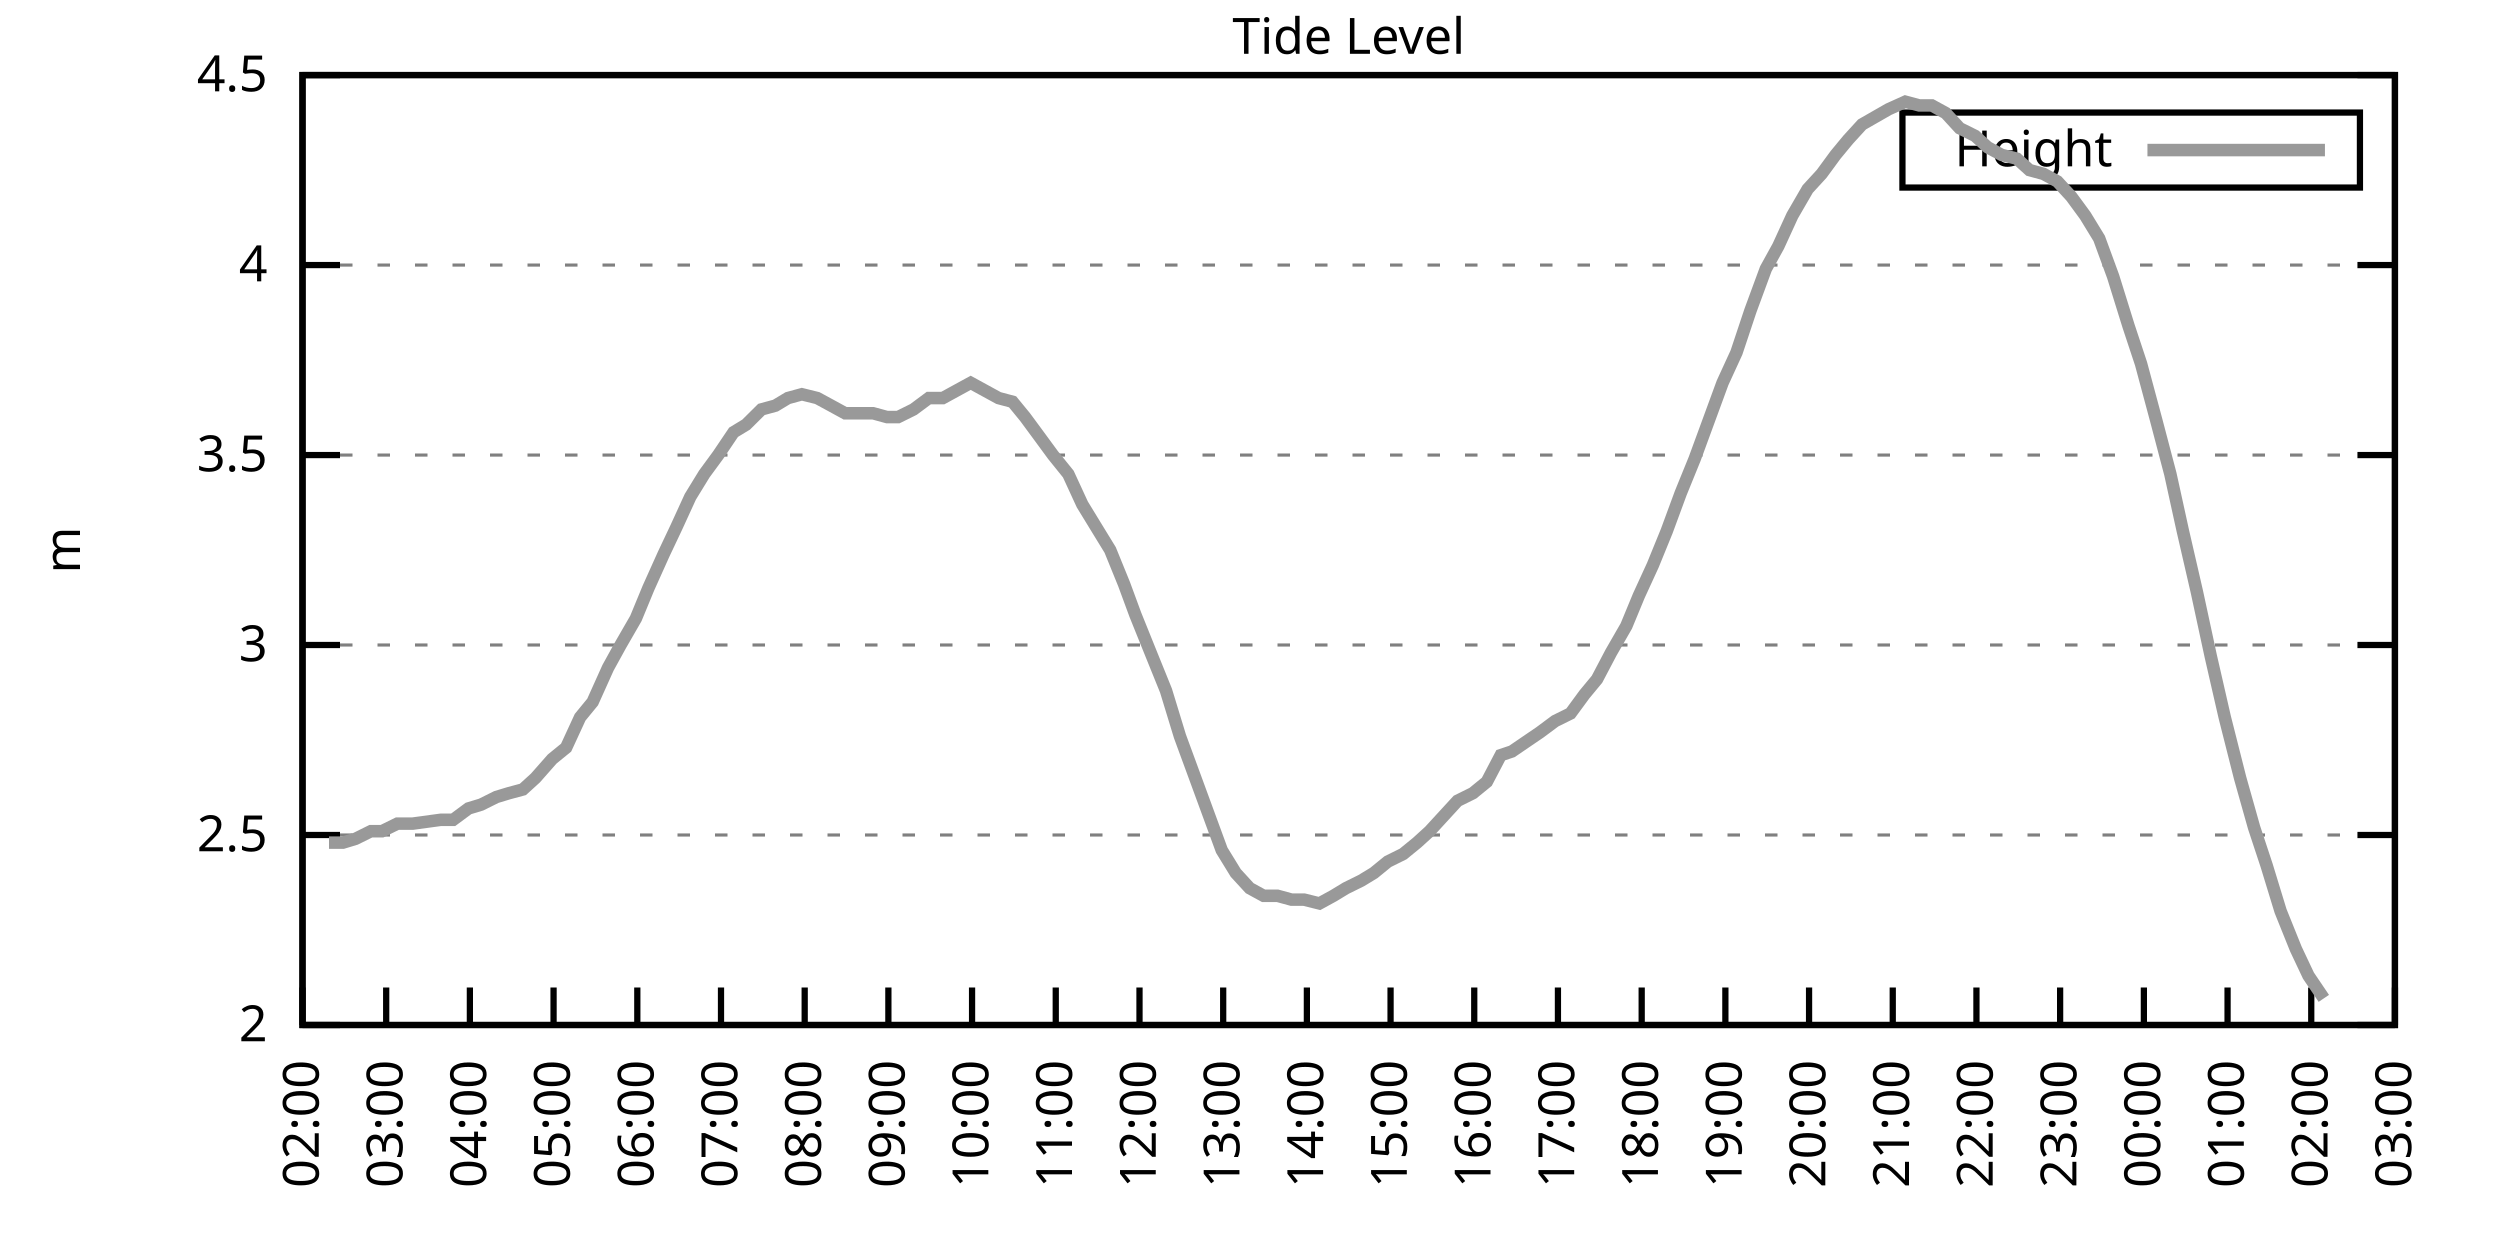
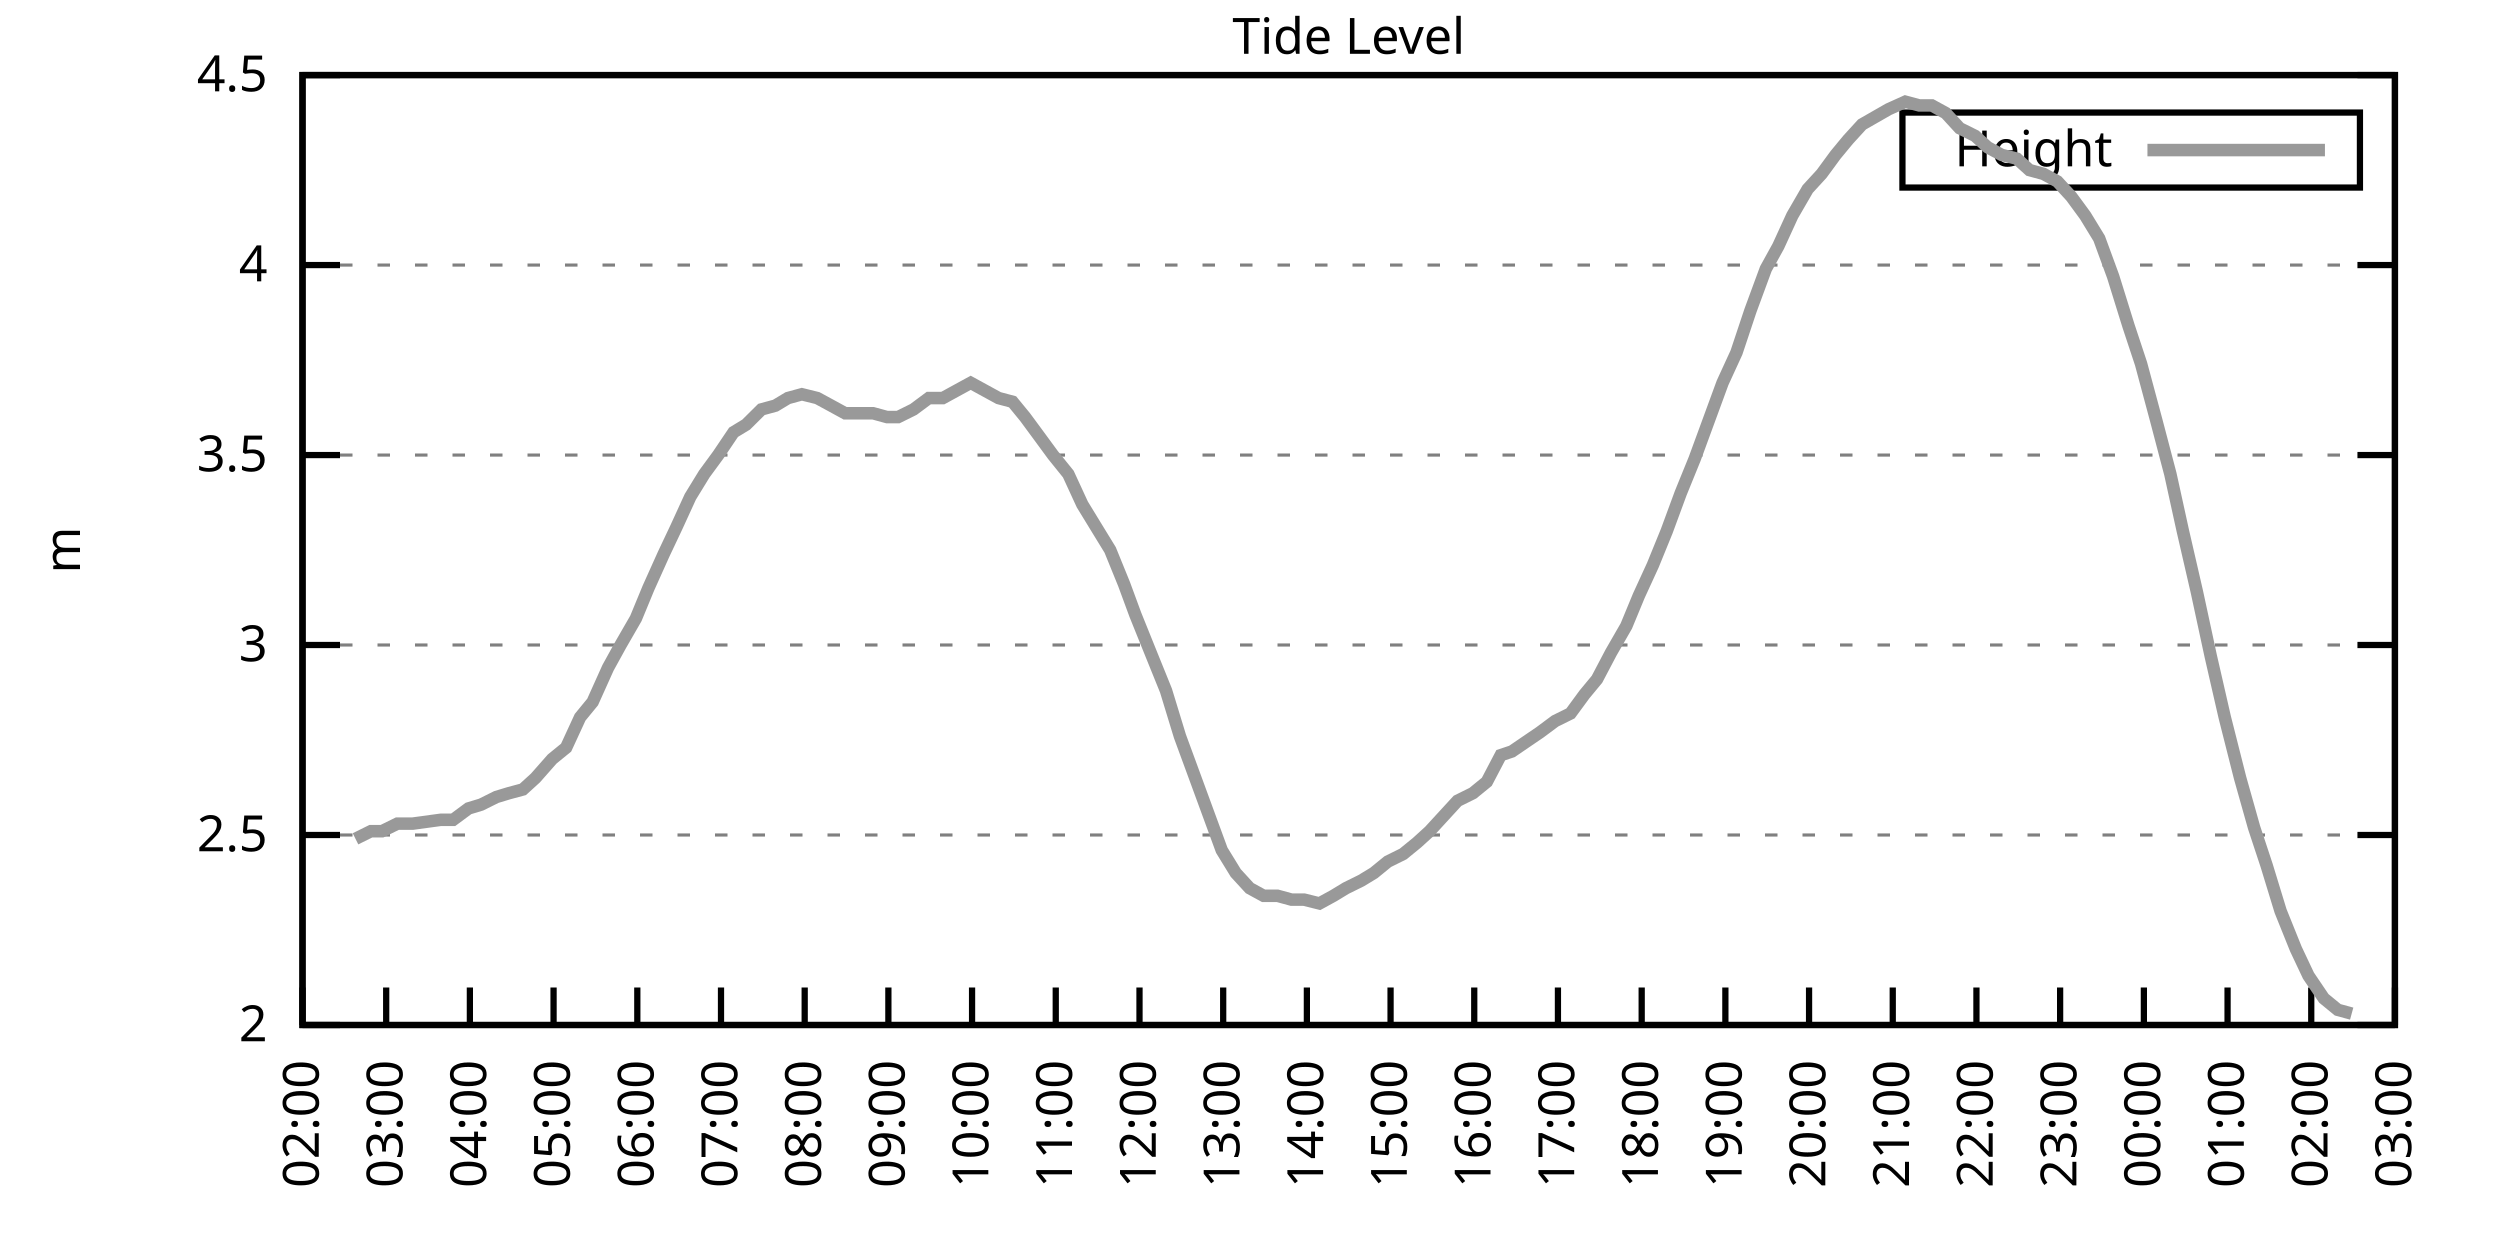
<svg xmlns="http://www.w3.org/2000/svg" xmlns:xlink="http://www.w3.org/1999/xlink" width="400" height="200" viewBox="0 0 400 200">
  <g id="gnuplot_canvas">
    <rect x="0" y="0" width="400" height="200" fill="none" />
    <defs>
      <circle id="gpDot" r="0.5" stroke-width="0.5" stroke="currentColor" />
      <path id="gpPt0" stroke-width="0.333" stroke="currentColor" d="M-1,0 h2 M0,-1 v2" />
      <path id="gpPt1" stroke-width="0.333" stroke="currentColor" d="M-1,-1 L1,1 M1,-1 L-1,1" />
      <path id="gpPt2" stroke-width="0.333" stroke="currentColor" d="M-1,0 L1,0 M0,-1 L0,1 M-1,-1 L1,1 M-1,1 L1,-1" />
      <rect id="gpPt3" stroke-width="0.333" stroke="currentColor" x="-1" y="-1" width="2" height="2" />
      <rect id="gpPt4" stroke-width="0.333" stroke="currentColor" fill="currentColor" x="-1" y="-1" width="2" height="2" />
      <circle id="gpPt5" stroke-width="0.333" stroke="currentColor" cx="0" cy="0" r="1" />
      <use xlink:href="#gpPt5" id="gpPt6" fill="currentColor" stroke="none" />
      <path id="gpPt7" stroke-width="0.333" stroke="currentColor" d="M0,-1.33 L-1.33,0.67 L1.33,0.67 z" />
      <use xlink:href="#gpPt7" id="gpPt8" fill="currentColor" stroke="none" />
      <use xlink:href="#gpPt7" id="gpPt9" stroke="currentColor" transform="rotate(180)" />
      <use xlink:href="#gpPt9" id="gpPt10" fill="currentColor" stroke="none" />
      <use xlink:href="#gpPt3" id="gpPt11" stroke="currentColor" transform="rotate(45)" />
      <use xlink:href="#gpPt11" id="gpPt12" fill="currentColor" stroke="none" />
      <path id="gpPt13" stroke-width="0.333" stroke="currentColor" d="M0,1.330 L1.265,0.411 L0.782,-1.067 L-0.782,-1.076 L-1.265,0.411 z" />
      <use xlink:href="#gpPt13" id="gpPt14" fill="currentColor" stroke="none" />
      <filter id="textbox" filterUnits="objectBoundingBox" x="0" y="0" height="1" width="1">
        <feFlood flood-color="white" flood-opacity="1" result="bgnd" />
        <feComposite in="SourceGraphic" in2="bgnd" operator="atop" />
      </filter>
      <filter id="greybox" filterUnits="objectBoundingBox" x="0" y="0" height="1" width="1">
        <feFlood flood-color="lightgrey" flood-opacity="1" result="grey" />
        <feComposite in="SourceGraphic" in2="grey" operator="atop" />
      </filter>
    </defs>
    <g fill="none" color="white" stroke="currentColor" stroke-width="1.00" stroke-linecap="butt" stroke-linejoin="miter">
</g>
    <g fill="none" color="black" stroke="currentColor" stroke-width="1.00" stroke-linecap="butt" stroke-linejoin="miter">
      <g stroke="none" shape-rendering="crispEdges">
        <polygon fill="rgb(255, 255, 255)" points="48.40,164.00 383.18,164.00 383.18,12.02 48.40,12.02 " />
      </g>
    </g>
    <g fill="none" color="black" stroke="currentColor" stroke-width="1.00" stroke-linecap="butt" stroke-linejoin="miter">
</g>
    <g fill="none" color="black" stroke="black" stroke-width="0.50" stroke-linecap="butt" stroke-linejoin="miter">
</g>
    <g fill="none" color="gray" stroke="currentColor" stroke-width="0.50" stroke-linecap="butt" stroke-linejoin="miter">
      <path stroke="gray" stroke-dasharray="2,4" class="gridline" d="M48.40,164.00 L383.19,164.00  " />
    </g>
    <g fill="none" color="gray" stroke="gray" stroke-width="1.00" stroke-linecap="butt" stroke-linejoin="miter">
</g>
    <g fill="none" color="black" stroke="currentColor" stroke-width="1.00" stroke-linecap="butt" stroke-linejoin="miter">
      <path stroke="black" d="M48.40,164.00 L54.40,164.00 M383.19,164.00 L377.19,164.00  " />
      <g transform="translate(42.80,166.60)" stroke="none" fill="black" font-family="Sans" font-size="8.00" text-anchor="end">
        <text>
          <tspan font-family="Sans"> 2</tspan>
        </text>
      </g>
    </g>
    <g fill="none" color="black" stroke="currentColor" stroke-width="1.00" stroke-linecap="butt" stroke-linejoin="miter">
</g>
    <g fill="none" color="black" stroke="black" stroke-width="0.50" stroke-linecap="butt" stroke-linejoin="miter">
</g>
    <g fill="none" color="gray" stroke="currentColor" stroke-width="0.50" stroke-linecap="butt" stroke-linejoin="miter">
      <path stroke="gray" stroke-dasharray="2,4" class="gridline" d="M48.40,133.60 L383.19,133.60  " />
    </g>
    <g fill="none" color="gray" stroke="gray" stroke-width="1.00" stroke-linecap="butt" stroke-linejoin="miter">
</g>
    <g fill="none" color="black" stroke="currentColor" stroke-width="1.00" stroke-linecap="butt" stroke-linejoin="miter">
      <path stroke="black" d="M48.40,133.60 L54.40,133.60 M383.19,133.60 L377.19,133.60  " />
      <g transform="translate(42.80,136.20)" stroke="none" fill="black" font-family="Sans" font-size="8.00" text-anchor="end">
        <text>
          <tspan font-family="Sans"> 2.5</tspan>
        </text>
      </g>
    </g>
    <g fill="none" color="black" stroke="currentColor" stroke-width="1.00" stroke-linecap="butt" stroke-linejoin="miter">
</g>
    <g fill="none" color="black" stroke="black" stroke-width="0.50" stroke-linecap="butt" stroke-linejoin="miter">
</g>
    <g fill="none" color="gray" stroke="currentColor" stroke-width="0.50" stroke-linecap="butt" stroke-linejoin="miter">
      <path stroke="gray" stroke-dasharray="2,4" class="gridline" d="M48.40,103.20 L383.19,103.20  " />
    </g>
    <g fill="none" color="gray" stroke="gray" stroke-width="1.00" stroke-linecap="butt" stroke-linejoin="miter">
</g>
    <g fill="none" color="black" stroke="currentColor" stroke-width="1.00" stroke-linecap="butt" stroke-linejoin="miter">
      <path stroke="black" d="M48.40,103.20 L54.40,103.20 M383.19,103.20 L377.19,103.20  " />
      <g transform="translate(42.80,105.80)" stroke="none" fill="black" font-family="Sans" font-size="8.00" text-anchor="end">
        <text>
          <tspan font-family="Sans"> 3</tspan>
        </text>
      </g>
    </g>
    <g fill="none" color="black" stroke="currentColor" stroke-width="1.00" stroke-linecap="butt" stroke-linejoin="miter">
</g>
    <g fill="none" color="black" stroke="black" stroke-width="0.50" stroke-linecap="butt" stroke-linejoin="miter">
</g>
    <g fill="none" color="gray" stroke="currentColor" stroke-width="0.50" stroke-linecap="butt" stroke-linejoin="miter">
      <path stroke="gray" stroke-dasharray="2,4" class="gridline" d="M48.40,72.81 L383.19,72.81  " />
    </g>
    <g fill="none" color="gray" stroke="gray" stroke-width="1.00" stroke-linecap="butt" stroke-linejoin="miter">
</g>
    <g fill="none" color="black" stroke="currentColor" stroke-width="1.00" stroke-linecap="butt" stroke-linejoin="miter">
      <path stroke="black" d="M48.40,72.81 L54.40,72.81 M383.19,72.81 L377.19,72.81  " />
      <g transform="translate(42.80,75.41)" stroke="none" fill="black" font-family="Sans" font-size="8.00" text-anchor="end">
        <text>
          <tspan font-family="Sans"> 3.5</tspan>
        </text>
      </g>
    </g>
    <g fill="none" color="black" stroke="currentColor" stroke-width="1.00" stroke-linecap="butt" stroke-linejoin="miter">
</g>
    <g fill="none" color="black" stroke="black" stroke-width="0.50" stroke-linecap="butt" stroke-linejoin="miter">
</g>
    <g fill="none" color="gray" stroke="currentColor" stroke-width="0.50" stroke-linecap="butt" stroke-linejoin="miter">
      <path stroke="gray" stroke-dasharray="2,4" class="gridline" d="M48.40,42.41 L383.19,42.41  " />
    </g>
    <g fill="none" color="gray" stroke="gray" stroke-width="1.00" stroke-linecap="butt" stroke-linejoin="miter">
</g>
    <g fill="none" color="black" stroke="currentColor" stroke-width="1.00" stroke-linecap="butt" stroke-linejoin="miter">
      <path stroke="black" d="M48.40,42.41 L54.40,42.41 M383.19,42.41 L377.19,42.41  " />
      <g transform="translate(42.80,45.01)" stroke="none" fill="black" font-family="Sans" font-size="8.00" text-anchor="end">
        <text>
          <tspan font-family="Sans"> 4</tspan>
        </text>
      </g>
    </g>
    <g fill="none" color="black" stroke="currentColor" stroke-width="1.00" stroke-linecap="butt" stroke-linejoin="miter">
</g>
    <g fill="none" color="black" stroke="black" stroke-width="0.50" stroke-linecap="butt" stroke-linejoin="miter">
</g>
    <g fill="none" color="gray" stroke="currentColor" stroke-width="0.50" stroke-linecap="butt" stroke-linejoin="miter">
      <path stroke="gray" stroke-dasharray="2,4" class="gridline" d="M48.40,12.01 L383.19,12.01  " />
    </g>
    <g fill="none" color="gray" stroke="gray" stroke-width="1.00" stroke-linecap="butt" stroke-linejoin="miter">
</g>
    <g fill="none" color="black" stroke="currentColor" stroke-width="1.00" stroke-linecap="butt" stroke-linejoin="miter">
      <path stroke="black" d="M48.40,12.01 L54.40,12.01 M383.19,12.01 L377.19,12.01  " />
      <g transform="translate(42.80,14.61)" stroke="none" fill="black" font-family="Sans" font-size="8.00" text-anchor="end">
        <text>
          <tspan font-family="Sans"> 4.5</tspan>
        </text>
      </g>
    </g>
    <g fill="none" color="black" stroke="currentColor" stroke-width="1.00" stroke-linecap="butt" stroke-linejoin="miter">
      <path stroke="black" d="M48.40,164.00 L48.40,158.00  " />
      <g transform="translate(51.00,169.60) rotate(270.00)" stroke="none" fill="black" font-family="Sans" font-size="8.00" text-anchor="end">
        <text>
          <tspan font-family="Sans">02:00</tspan>
        </text>
      </g>
    </g>
    <g fill="none" color="black" stroke="currentColor" stroke-width="1.00" stroke-linecap="butt" stroke-linejoin="miter">
      <path stroke="black" d="M61.79,164.00 L61.79,158.00  " />
      <g transform="translate(64.39,169.60) rotate(270.00)" stroke="none" fill="black" font-family="Sans" font-size="8.00" text-anchor="end">
        <text>
          <tspan font-family="Sans">03:00</tspan>
        </text>
      </g>
    </g>
    <g fill="none" color="black" stroke="currentColor" stroke-width="1.00" stroke-linecap="butt" stroke-linejoin="miter">
      <path stroke="black" d="M75.18,164.00 L75.18,158.00  " />
      <g transform="translate(77.78,169.60) rotate(270.00)" stroke="none" fill="black" font-family="Sans" font-size="8.00" text-anchor="end">
        <text>
          <tspan font-family="Sans">04:00</tspan>
        </text>
      </g>
    </g>
    <g fill="none" color="black" stroke="currentColor" stroke-width="1.00" stroke-linecap="butt" stroke-linejoin="miter">
      <path stroke="black" d="M88.57,164.00 L88.57,158.00  " />
      <g transform="translate(91.17,169.60) rotate(270.00)" stroke="none" fill="black" font-family="Sans" font-size="8.00" text-anchor="end">
        <text>
          <tspan font-family="Sans">05:00</tspan>
        </text>
      </g>
    </g>
    <g fill="none" color="black" stroke="currentColor" stroke-width="1.00" stroke-linecap="butt" stroke-linejoin="miter">
      <path stroke="black" d="M101.97,164.00 L101.97,158.00  " />
      <g transform="translate(104.57,169.60) rotate(270.00)" stroke="none" fill="black" font-family="Sans" font-size="8.00" text-anchor="end">
        <text>
          <tspan font-family="Sans">06:00</tspan>
        </text>
      </g>
    </g>
    <g fill="none" color="black" stroke="currentColor" stroke-width="1.00" stroke-linecap="butt" stroke-linejoin="miter">
      <path stroke="black" d="M115.36,164.00 L115.36,158.00  " />
      <g transform="translate(117.96,169.60) rotate(270.00)" stroke="none" fill="black" font-family="Sans" font-size="8.00" text-anchor="end">
        <text>
          <tspan font-family="Sans">07:00</tspan>
        </text>
      </g>
    </g>
    <g fill="none" color="black" stroke="currentColor" stroke-width="1.00" stroke-linecap="butt" stroke-linejoin="miter">
      <path stroke="black" d="M128.75,164.00 L128.75,158.00  " />
      <g transform="translate(131.35,169.60) rotate(270.00)" stroke="none" fill="black" font-family="Sans" font-size="8.00" text-anchor="end">
        <text>
          <tspan font-family="Sans">08:00</tspan>
        </text>
      </g>
    </g>
    <g fill="none" color="black" stroke="currentColor" stroke-width="1.00" stroke-linecap="butt" stroke-linejoin="miter">
      <path stroke="black" d="M142.14,164.00 L142.14,158.00  " />
      <g transform="translate(144.74,169.60) rotate(270.00)" stroke="none" fill="black" font-family="Sans" font-size="8.00" text-anchor="end">
        <text>
          <tspan font-family="Sans">09:00</tspan>
        </text>
      </g>
    </g>
    <g fill="none" color="black" stroke="currentColor" stroke-width="1.00" stroke-linecap="butt" stroke-linejoin="miter">
      <path stroke="black" d="M155.53,164.00 L155.53,158.00  " />
      <g transform="translate(158.13,169.60) rotate(270.00)" stroke="none" fill="black" font-family="Sans" font-size="8.00" text-anchor="end">
        <text>
          <tspan font-family="Sans">10:00</tspan>
        </text>
      </g>
    </g>
    <g fill="none" color="black" stroke="currentColor" stroke-width="1.00" stroke-linecap="butt" stroke-linejoin="miter">
      <path stroke="black" d="M168.92,164.00 L168.92,158.00  " />
      <g transform="translate(171.52,169.60) rotate(270.00)" stroke="none" fill="black" font-family="Sans" font-size="8.00" text-anchor="end">
        <text>
          <tspan font-family="Sans">11:00</tspan>
        </text>
      </g>
    </g>
    <g fill="none" color="black" stroke="currentColor" stroke-width="1.00" stroke-linecap="butt" stroke-linejoin="miter">
      <path stroke="black" d="M182.32,164.00 L182.32,158.00  " />
      <g transform="translate(184.92,169.60) rotate(270.00)" stroke="none" fill="black" font-family="Sans" font-size="8.00" text-anchor="end">
        <text>
          <tspan font-family="Sans">12:00</tspan>
        </text>
      </g>
    </g>
    <g fill="none" color="black" stroke="currentColor" stroke-width="1.00" stroke-linecap="butt" stroke-linejoin="miter">
      <path stroke="black" d="M195.71,164.00 L195.71,158.00  " />
      <g transform="translate(198.31,169.60) rotate(270.00)" stroke="none" fill="black" font-family="Sans" font-size="8.00" text-anchor="end">
        <text>
          <tspan font-family="Sans">13:00</tspan>
        </text>
      </g>
    </g>
    <g fill="none" color="black" stroke="currentColor" stroke-width="1.00" stroke-linecap="butt" stroke-linejoin="miter">
      <path stroke="black" d="M209.10,164.00 L209.10,158.00  " />
      <g transform="translate(211.70,169.60) rotate(270.00)" stroke="none" fill="black" font-family="Sans" font-size="8.00" text-anchor="end">
        <text>
          <tspan font-family="Sans">14:00</tspan>
        </text>
      </g>
    </g>
    <g fill="none" color="black" stroke="currentColor" stroke-width="1.00" stroke-linecap="butt" stroke-linejoin="miter">
      <path stroke="black" d="M222.49,164.00 L222.49,158.00  " />
      <g transform="translate(225.09,169.60) rotate(270.00)" stroke="none" fill="black" font-family="Sans" font-size="8.00" text-anchor="end">
        <text>
          <tspan font-family="Sans">15:00</tspan>
        </text>
      </g>
    </g>
    <g fill="none" color="black" stroke="currentColor" stroke-width="1.00" stroke-linecap="butt" stroke-linejoin="miter">
      <path stroke="black" d="M235.88,164.00 L235.88,158.00  " />
      <g transform="translate(238.48,169.60) rotate(270.00)" stroke="none" fill="black" font-family="Sans" font-size="8.00" text-anchor="end">
        <text>
          <tspan font-family="Sans">16:00</tspan>
        </text>
      </g>
    </g>
    <g fill="none" color="black" stroke="currentColor" stroke-width="1.00" stroke-linecap="butt" stroke-linejoin="miter">
      <path stroke="black" d="M249.27,164.00 L249.27,158.00  " />
      <g transform="translate(251.87,169.60) rotate(270.00)" stroke="none" fill="black" font-family="Sans" font-size="8.00" text-anchor="end">
        <text>
          <tspan font-family="Sans">17:00</tspan>
        </text>
      </g>
    </g>
    <g fill="none" color="black" stroke="currentColor" stroke-width="1.00" stroke-linecap="butt" stroke-linejoin="miter">
      <path stroke="black" d="M262.67,164.00 L262.67,158.00  " />
      <g transform="translate(265.27,169.60) rotate(270.00)" stroke="none" fill="black" font-family="Sans" font-size="8.00" text-anchor="end">
        <text>
          <tspan font-family="Sans">18:00</tspan>
        </text>
      </g>
    </g>
    <g fill="none" color="black" stroke="currentColor" stroke-width="1.00" stroke-linecap="butt" stroke-linejoin="miter">
      <path stroke="black" d="M276.06,164.00 L276.06,158.00  " />
      <g transform="translate(278.66,169.60) rotate(270.00)" stroke="none" fill="black" font-family="Sans" font-size="8.00" text-anchor="end">
        <text>
          <tspan font-family="Sans">19:00</tspan>
        </text>
      </g>
    </g>
    <g fill="none" color="black" stroke="currentColor" stroke-width="1.00" stroke-linecap="butt" stroke-linejoin="miter">
      <path stroke="black" d="M289.45,164.00 L289.45,158.00  " />
      <g transform="translate(292.05,169.60) rotate(270.00)" stroke="none" fill="black" font-family="Sans" font-size="8.00" text-anchor="end">
        <text>
          <tspan font-family="Sans">20:00</tspan>
        </text>
      </g>
    </g>
    <g fill="none" color="black" stroke="currentColor" stroke-width="1.00" stroke-linecap="butt" stroke-linejoin="miter">
      <path stroke="black" d="M302.84,164.00 L302.84,158.00  " />
      <g transform="translate(305.44,169.60) rotate(270.00)" stroke="none" fill="black" font-family="Sans" font-size="8.00" text-anchor="end">
        <text>
          <tspan font-family="Sans">21:00</tspan>
        </text>
      </g>
    </g>
    <g fill="none" color="black" stroke="currentColor" stroke-width="1.00" stroke-linecap="butt" stroke-linejoin="miter">
      <path stroke="black" d="M316.23,164.00 L316.23,158.00  " />
      <g transform="translate(318.83,169.60) rotate(270.00)" stroke="none" fill="black" font-family="Sans" font-size="8.00" text-anchor="end">
        <text>
          <tspan font-family="Sans">22:00</tspan>
        </text>
      </g>
    </g>
    <g fill="none" color="black" stroke="currentColor" stroke-width="1.00" stroke-linecap="butt" stroke-linejoin="miter">
      <path stroke="black" d="M329.62,164.00 L329.62,158.00  " />
      <g transform="translate(332.22,169.60) rotate(270.00)" stroke="none" fill="black" font-family="Sans" font-size="8.00" text-anchor="end">
        <text>
          <tspan font-family="Sans">23:00</tspan>
        </text>
      </g>
    </g>
    <g fill="none" color="black" stroke="currentColor" stroke-width="1.00" stroke-linecap="butt" stroke-linejoin="miter">
      <path stroke="black" d="M343.02,164.00 L343.02,158.00  " />
      <g transform="translate(345.62,169.60) rotate(270.00)" stroke="none" fill="black" font-family="Sans" font-size="8.00" text-anchor="end">
        <text>
          <tspan font-family="Sans">00:00</tspan>
        </text>
      </g>
    </g>
    <g fill="none" color="black" stroke="currentColor" stroke-width="1.00" stroke-linecap="butt" stroke-linejoin="miter">
      <path stroke="black" d="M356.41,164.00 L356.41,158.00  " />
      <g transform="translate(359.01,169.60) rotate(270.00)" stroke="none" fill="black" font-family="Sans" font-size="8.00" text-anchor="end">
        <text>
          <tspan font-family="Sans">01:00</tspan>
        </text>
      </g>
    </g>
    <g fill="none" color="black" stroke="currentColor" stroke-width="1.00" stroke-linecap="butt" stroke-linejoin="miter">
      <path stroke="black" d="M369.80,164.00 L369.80,158.00  " />
      <g transform="translate(372.40,169.60) rotate(270.00)" stroke="none" fill="black" font-family="Sans" font-size="8.00" text-anchor="end">
        <text>
          <tspan font-family="Sans">02:00</tspan>
        </text>
      </g>
    </g>
    <g fill="none" color="black" stroke="currentColor" stroke-width="1.00" stroke-linecap="butt" stroke-linejoin="miter">
      <path stroke="black" d="M383.19,164.00 L383.19,158.00  " />
      <g transform="translate(385.79,169.60) rotate(270.00)" stroke="none" fill="black" font-family="Sans" font-size="8.00" text-anchor="end">
        <text>
          <tspan font-family="Sans">03:00</tspan>
        </text>
      </g>
    </g>
    <g fill="none" color="black" stroke="currentColor" stroke-width="1.00" stroke-linecap="butt" stroke-linejoin="miter">
</g>
    <g fill="none" color="black" stroke="currentColor" stroke-width="1.00" stroke-linecap="butt" stroke-linejoin="miter">
      <path stroke="black" d="M48.40,12.01 L48.40,164.00 L383.19,164.00 L383.19,12.01 L48.40,12.01 Z  " />
    </g>
    <g fill="none" color="black" stroke="currentColor" stroke-width="1.00" stroke-linecap="butt" stroke-linejoin="miter">
</g>
    <g fill="none" color="black" stroke="currentColor" stroke-width="1.00" stroke-linecap="butt" stroke-linejoin="miter">
      <path stroke="black" d="M304.39,30.01 L304.39,18.01 L377.59,18.01 L377.59,30.01 L304.39,30.01 Z  " />
    </g>
    <g id="Tide_level_plot_1">
      <g fill="none" color="white" stroke="black" stroke-width="2.00" stroke-linecap="butt" stroke-linejoin="miter">
</g>
      <g fill="none" color="black" stroke="currentColor" stroke-width="2.00" stroke-linecap="butt" stroke-linejoin="miter">
        <g transform="translate(337.99,26.61)" stroke="none" fill="black" font-family="Sans" font-size="8.00" text-anchor="end">
          <text>
            <tspan font-family="Sans">Height</tspan>
          </text>
        </g>
      </g>
      <g fill="none" color="black" stroke="currentColor" stroke-width="2.00" stroke-linecap="butt" stroke-linejoin="miter">
-         <path stroke="rgb(153, 153, 153)" d="M343.59,24.01 L371.99,24.01 M52.64,134.82 L54.87,134.82 L56.88,134.21 L59.34,132.99 L61.12,132.99 L63.58,131.78   L66.03,131.78 L70.50,131.17 L72.50,131.17 L74.96,129.35 L76.97,128.74 L79.42,127.52 L81.43,126.91 L83.66,126.31   L85.67,124.48 L88.35,121.44 L90.58,119.62 L92.82,114.76 L94.82,112.32 L97.28,106.85 L99.29,103.20 L101.74,98.95   L103.75,94.08 L106.21,88.61 L108.22,84.36 L110.45,79.49 L112.68,75.85 L114.91,72.81 L117.37,69.16 L119.38,67.94   L121.83,65.51 L124.06,64.90 L126.07,63.69 L128.30,63.08 L130.76,63.69 L132.99,64.90 L135.22,66.12 L137.23,66.12   L139.69,66.12 L141.92,66.73 L143.70,66.73 L146.16,65.51 L148.61,63.69 L150.85,63.69 L153.08,62.47 L155.31,61.25   L157.54,62.47 L159.77,63.69 L162.01,64.29 L164.01,66.73 L166.25,69.77 L168.48,72.81 L170.93,75.85 L173.17,80.71   L175.40,84.36 L177.63,88.00 L179.86,93.48 L181.65,98.34 L184.10,104.42 L186.56,110.50 L188.79,117.80 L191.02,123.87   L193.25,129.95 L195.48,136.03 L197.72,139.68 L199.95,142.11 L202.18,143.33 L204.41,143.33 L206.64,143.94 L208.65,143.94   L211.11,144.55 L213.34,143.33 L215.35,142.11 L217.80,140.90 L219.81,139.68 L222.04,137.86 L224.50,136.64 L226.73,134.82   L228.74,132.99 L230.97,130.56 L233.20,128.13 L235.66,126.91 L237.89,125.09 L240.12,120.83 L241.91,120.23 L244.59,118.40   L246.37,117.19 L248.83,115.36 L251.28,114.15 L253.51,111.11 L255.52,108.68 L257.76,104.42 L260.21,100.16 L262.22,95.30   L264.45,90.44 L266.68,84.97 L268.92,78.89 L271.15,73.41 L273.38,67.33 L275.61,61.25 L277.84,56.39 L280.07,49.70   L282.53,43.02 L284.54,39.37 L286.77,34.50 L289.23,30.25 L291.46,27.82 L293.69,24.78 L295.70,22.35 L297.93,19.91   L302.17,17.48 L304.85,16.27 L307.08,16.87 L309.09,16.87 L311.32,18.09 L313.55,20.52 L316.01,21.74 L318.02,23.56   L320.25,24.78 L322.70,25.39 L324.71,27.21 L326.95,27.82 L329.18,29.03 L331.41,31.46 L333.64,34.50 L335.87,38.15   L338.10,44.23 L340.56,52.14 L342.57,58.21 L345.02,67.33 L347.26,75.85 L349.26,84.97 L351.50,94.69 L353.73,105.03   L355.96,114.76 L358.42,124.48 L360.65,132.39 L362.66,138.47 L364.89,145.76 L367.34,151.84 L369.35,156.10 L371.81,159.74    " />
+         <path stroke="rgb(153, 153, 153)" d="M343.59,24.01 L371.99,24.01 M56.88,134.21 L59.34,132.99 L61.12,132.99 L63.58,131.78 L66.03,131.78 L70.50,131.17   L72.50,131.17 L74.96,129.35 L76.97,128.74 L79.42,127.52 L81.43,126.91 L83.66,126.31 L85.67,124.48 L88.35,121.44   L90.58,119.62 L92.82,114.76 L94.82,112.32 L97.28,106.85 L99.29,103.20 L101.74,98.95 L103.75,94.08 L106.21,88.61   L108.22,84.36 L110.45,79.49 L112.68,75.85 L114.91,72.81 L117.37,69.16 L119.38,67.94 L121.83,65.51 L124.06,64.90   L126.07,63.69 L128.30,63.08 L130.76,63.69 L132.99,64.90 L135.22,66.12 L137.23,66.12 L139.69,66.12 L141.92,66.73   L143.70,66.73 L146.16,65.51 L148.61,63.69 L150.85,63.69 L153.08,62.47 L155.31,61.25 L157.54,62.47 L159.77,63.69   L162.01,64.29 L164.01,66.73 L166.25,69.77 L168.48,72.81 L170.93,75.85 L173.17,80.71 L175.40,84.36 L177.63,88.00   L179.86,93.48 L181.65,98.34 L184.10,104.42 L186.56,110.50 L188.79,117.80 L191.02,123.87 L193.25,129.95 L195.48,136.03   L197.72,139.68 L199.95,142.11 L202.18,143.33 L204.41,143.33 L206.64,143.94 L208.65,143.94 L211.11,144.55 L213.34,143.33   L215.35,142.11 L217.80,140.90 L219.81,139.68 L222.04,137.86 L224.50,136.64 L226.73,134.82 L228.74,132.99 L230.97,130.56   L233.20,128.13 L235.66,126.91 L237.89,125.09 L240.12,120.83 L241.91,120.23 L244.59,118.40 L246.37,117.19 L248.83,115.36   L251.28,114.15 L253.51,111.11 L255.52,108.68 L257.76,104.42 L260.21,100.16 L262.22,95.30 L264.45,90.44 L266.68,84.97   L268.92,78.89 L271.15,73.41 L273.38,67.33 L275.61,61.25 L277.84,56.39 L280.07,49.70 L282.53,43.02 L284.54,39.37   L286.77,34.50 L289.23,30.25 L291.46,27.82 L293.69,24.78 L295.70,22.35 L297.93,19.91 L302.17,17.48 L304.85,16.27   L307.08,16.87 L309.09,16.87 L311.32,18.09 L313.55,20.52 L316.01,21.74 L318.02,23.56 L320.25,24.78 L322.70,25.39   L324.71,27.21 L326.95,27.82 L329.18,29.03 L331.41,31.46 L333.64,34.50 L335.87,38.15 L338.10,44.23 L340.56,52.14   L342.57,58.21 L345.02,67.33 L347.26,75.85 L349.26,84.97 L351.50,94.69 L353.73,105.03 L355.96,114.76 L358.42,124.48   L360.65,132.39 L362.66,138.47 L364.89,145.76 L367.34,151.84 L369.35,156.10 L371.81,159.74 L374.04,161.57 L376.27,162.18    " />
      </g>
    </g>
    <g fill="none" color="black" stroke="currentColor" stroke-width="2.00" stroke-linecap="butt" stroke-linejoin="miter">
</g>
    <g fill="none" color="black" stroke="black" stroke-width="1.00" stroke-linecap="butt" stroke-linejoin="miter">
</g>
    <g fill="none" color="black" stroke="currentColor" stroke-width="1.00" stroke-linecap="butt" stroke-linejoin="miter">
      <path stroke="black" d="M48.40,12.01 L48.40,164.00 L383.19,164.00 L383.19,12.01 L48.40,12.01 Z  " />
      <g transform="translate(12.80,88.01) rotate(270.00)" stroke="none" fill="black" font-family="Sans" font-size="8.00" text-anchor="middle">
        <text>
          <tspan font-family="Sans">m</tspan>
        </text>
      </g>
    </g>
    <g fill="none" color="black" stroke="currentColor" stroke-width="1.00" stroke-linecap="butt" stroke-linejoin="miter">
</g>
    <g fill="none" color="black" stroke="currentColor" stroke-width="1.00" stroke-linecap="butt" stroke-linejoin="miter">
      <g transform="translate(215.79,8.61)" stroke="none" fill="black" font-family="Sans" font-size="8.00" text-anchor="middle">
        <text>
          <tspan font-family="Sans">Tide Level</tspan>
        </text>
      </g>
    </g>
    <g fill="none" color="black" stroke="currentColor" stroke-width="1.00" stroke-linecap="butt" stroke-linejoin="miter">
</g>
  </g>
</svg>
